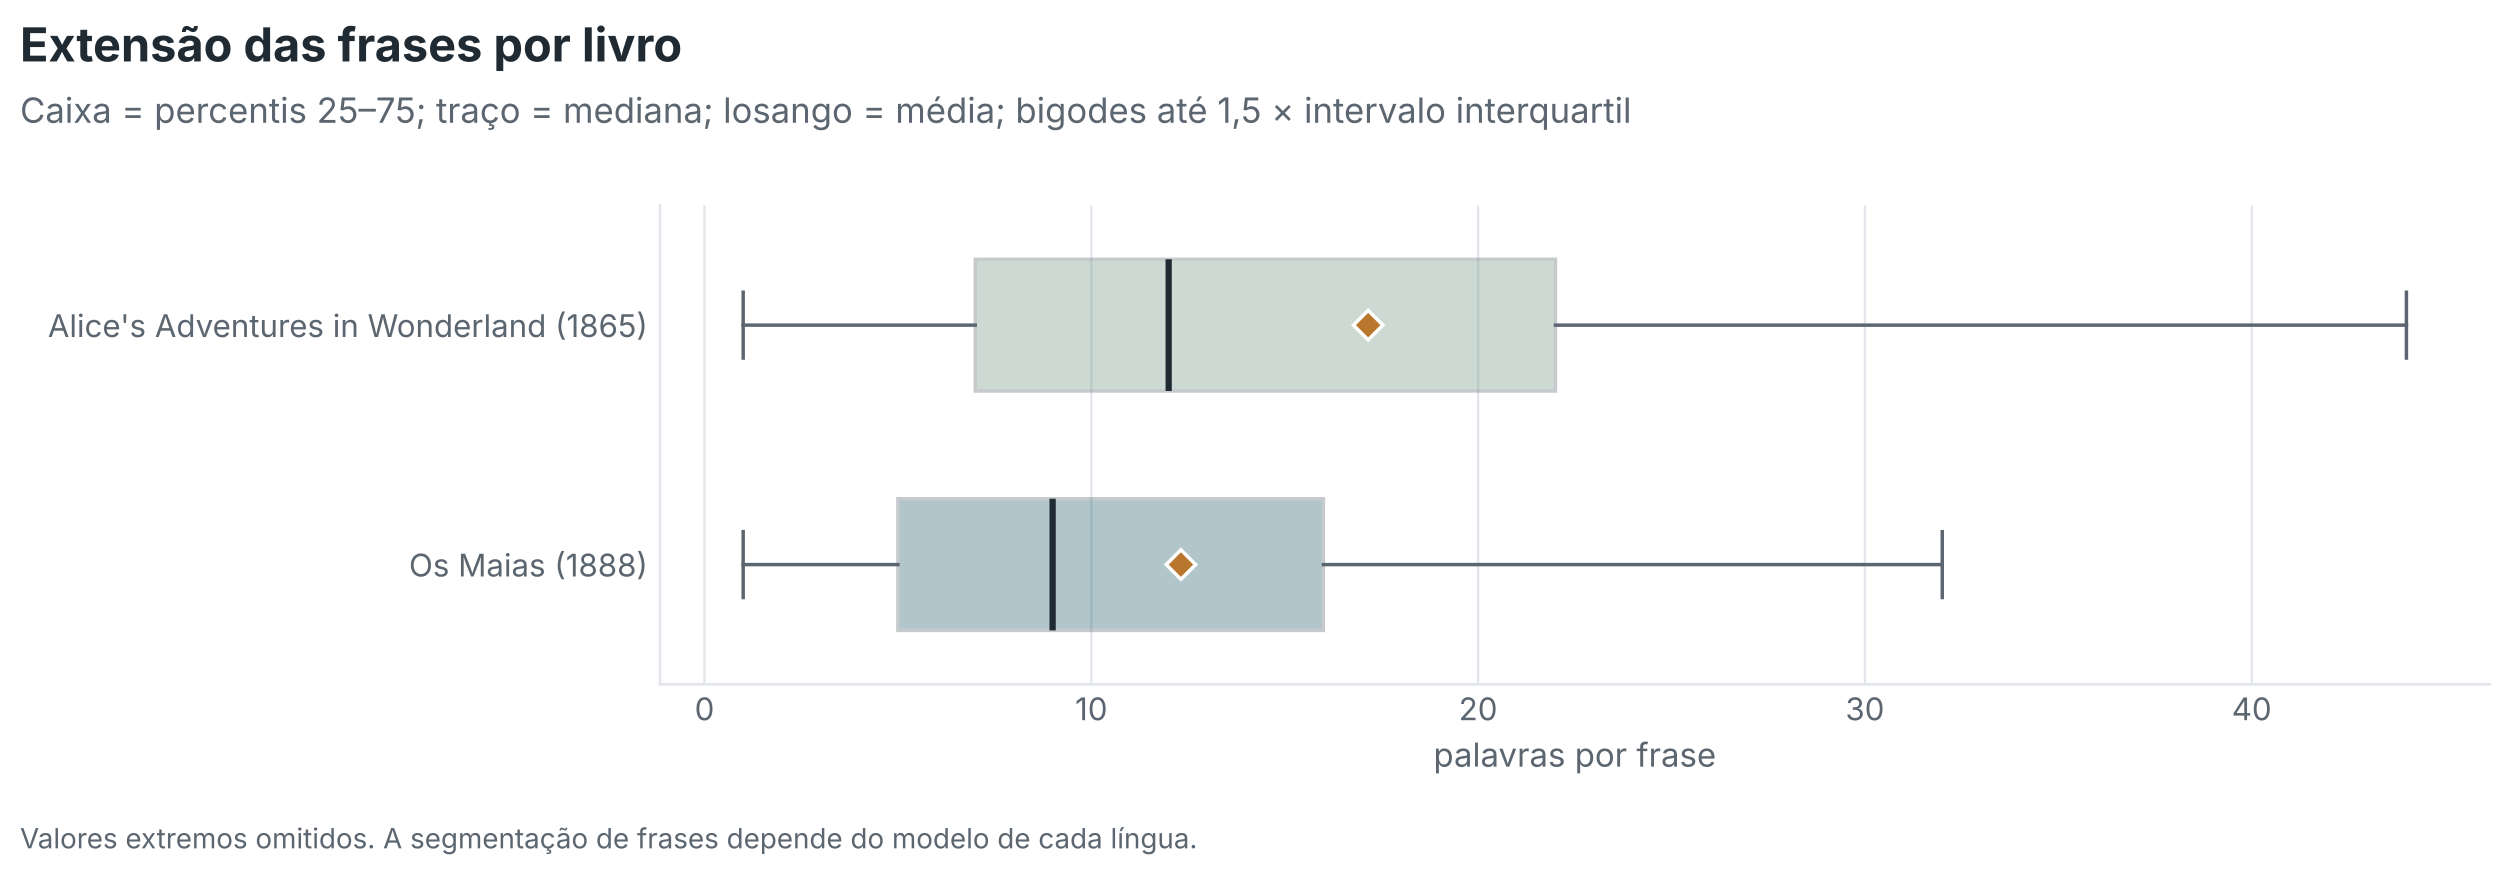
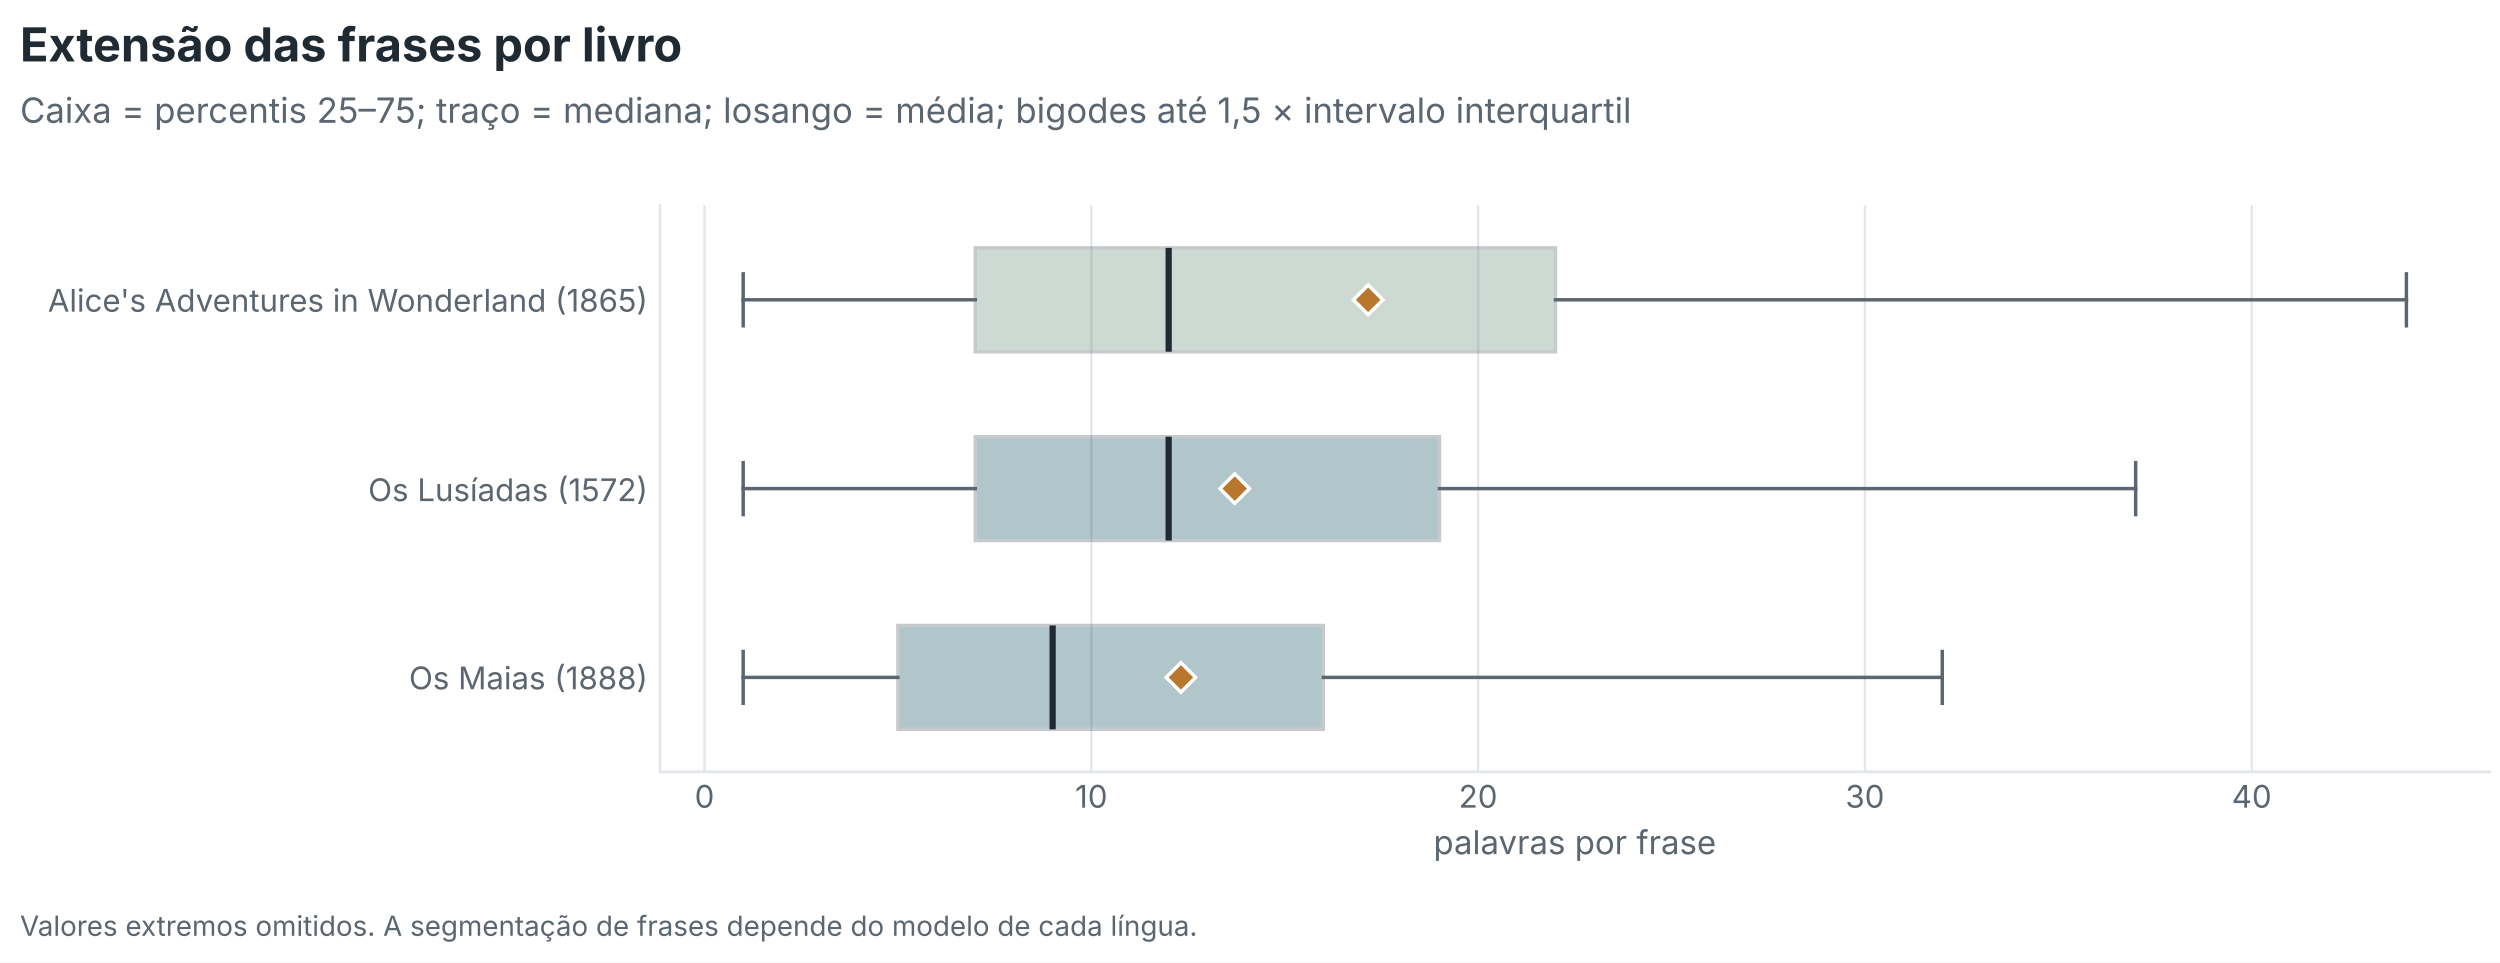
- <svg xmlns="http://www.w3.org/2000/svg" xmlns:xlink="http://www.w3.org/1999/xlink" width="720pt" height="252pt" viewBox="0 0 720 252" version="1.1">
+ <svg xmlns="http://www.w3.org/2000/svg" xmlns:xlink="http://www.w3.org/1999/xlink" width="720pt" height="277.2pt" viewBox="0 0 720 277.2" version="1.1">
  <defs>
    <style type="text/css">*{stroke-linejoin: round; stroke-linecap: butt}</style>
  </defs>
  <g id="figure_1">
    <g id="patch_1">
-       <path d="M 0 252  L 720 252  L 720 0  L 0 0  z " style="fill: #ffffff" />
+       <path d="M 0 277.2  L 720 277.2  L 720 0  L 0 0  z " style="fill: #ffffff" />
    </g>
    <g id="axes_1">
      <g id="patch_2">
-         <path d="M 190.086 197.079  L 717 197.079  L 717 59.16  L 190.086 59.16  z " style="fill: #ffffff" />
+         <path d="M 190.086 222.279  L 717 222.279  L 717 59.16  L 190.086 59.16  z " style="fill: #ffffff" />
      </g>
      <g id="matplotlib.axis_1">
        <g id="xtick_1">
          <g id="line2d_1">
-             <path d="M 202.897 197.079  L 202.897 59.16  " clip-path="url(#pf0101aa098)" style="fill: none; stroke: #e3e7eb; stroke-width: 0.7; stroke-linecap: square" />
+             <path d="M 202.897 222.279  L 202.897 59.16  " clip-path="url(#pa61d6ce389)" style="fill: none; stroke: #e3e7eb; stroke-width: 0.7; stroke-linecap: square" />
          </g>
          <g id="line2d_2" />
          <g id="text_1">
-             <text style="font-size: 9px; font-family: 'Inter', 'Source Sans 3', 'Source Sans Pro', 'Helvetica Neue', 'Arial', 'DejaVu Sans', sans-serif; text-anchor: middle; fill: #5b6670" x="202.897" y="207.417" transform="rotate(-0 202.897 207.4169)">0</text>
+             <text style="font-size: 9px; font-family: 'Inter', 'Source Sans 3', 'Source Sans Pro', 'Helvetica Neue', 'Arial', 'DejaVu Sans', sans-serif; text-anchor: middle; fill: #5b6670" x="202.897" y="232.617" transform="rotate(-0 202.897 232.6169)">0</text>
          </g>
        </g>
        <g id="xtick_2">
          <g id="line2d_3">
-             <path d="M 314.295 197.079  L 314.295 59.16  " clip-path="url(#pf0101aa098)" style="fill: none; stroke: #e3e7eb; stroke-width: 0.7; stroke-linecap: square" />
+             <path d="M 314.295 222.279  L 314.295 59.16  " clip-path="url(#pa61d6ce389)" style="fill: none; stroke: #e3e7eb; stroke-width: 0.7; stroke-linecap: square" />
          </g>
          <g id="line2d_4" />
          <g id="text_2">
-             <text style="font-size: 9px; font-family: 'Inter', 'Source Sans 3', 'Source Sans Pro', 'Helvetica Neue', 'Arial', 'DejaVu Sans', sans-serif; text-anchor: middle; fill: #5b6670" x="314.295" y="207.417" transform="rotate(-0 314.2952 207.4169)">10</text>
+             <text style="font-size: 9px; font-family: 'Inter', 'Source Sans 3', 'Source Sans Pro', 'Helvetica Neue', 'Arial', 'DejaVu Sans', sans-serif; text-anchor: middle; fill: #5b6670" x="314.295" y="232.617" transform="rotate(-0 314.2952 232.6169)">10</text>
          </g>
        </g>
        <g id="xtick_3">
          <g id="line2d_5">
-             <path d="M 425.693 197.079  L 425.693 59.16  " clip-path="url(#pf0101aa098)" style="fill: none; stroke: #e3e7eb; stroke-width: 0.7; stroke-linecap: square" />
+             <path d="M 425.693 222.279  L 425.693 59.16  " clip-path="url(#pa61d6ce389)" style="fill: none; stroke: #e3e7eb; stroke-width: 0.7; stroke-linecap: square" />
          </g>
          <g id="line2d_6" />
          <g id="text_3">
-             <text style="font-size: 9px; font-family: 'Inter', 'Source Sans 3', 'Source Sans Pro', 'Helvetica Neue', 'Arial', 'DejaVu Sans', sans-serif; text-anchor: middle; fill: #5b6670" x="425.693" y="207.417" transform="rotate(-0 425.6934 207.4169)">20</text>
+             <text style="font-size: 9px; font-family: 'Inter', 'Source Sans 3', 'Source Sans Pro', 'Helvetica Neue', 'Arial', 'DejaVu Sans', sans-serif; text-anchor: middle; fill: #5b6670" x="425.693" y="232.617" transform="rotate(-0 425.6934 232.6169)">20</text>
          </g>
        </g>
        <g id="xtick_4">
          <g id="line2d_7">
-             <path d="M 537.092 197.079  L 537.092 59.16  " clip-path="url(#pf0101aa098)" style="fill: none; stroke: #e3e7eb; stroke-width: 0.7; stroke-linecap: square" />
+             <path d="M 537.092 222.279  L 537.092 59.16  " clip-path="url(#pa61d6ce389)" style="fill: none; stroke: #e3e7eb; stroke-width: 0.7; stroke-linecap: square" />
          </g>
          <g id="line2d_8" />
          <g id="text_4">
-             <text style="font-size: 9px; font-family: 'Inter', 'Source Sans 3', 'Source Sans Pro', 'Helvetica Neue', 'Arial', 'DejaVu Sans', sans-serif; text-anchor: middle; fill: #5b6670" x="537.092" y="207.417" transform="rotate(-0 537.0916 207.4169)">30</text>
+             <text style="font-size: 9px; font-family: 'Inter', 'Source Sans 3', 'Source Sans Pro', 'Helvetica Neue', 'Arial', 'DejaVu Sans', sans-serif; text-anchor: middle; fill: #5b6670" x="537.092" y="232.617" transform="rotate(-0 537.0916 232.6169)">30</text>
          </g>
        </g>
        <g id="xtick_5">
          <g id="line2d_9">
-             <path d="M 648.49 197.079  L 648.49 59.16  " clip-path="url(#pf0101aa098)" style="fill: none; stroke: #e3e7eb; stroke-width: 0.7; stroke-linecap: square" />
+             <path d="M 648.49 222.279  L 648.49 59.16  " clip-path="url(#pa61d6ce389)" style="fill: none; stroke: #e3e7eb; stroke-width: 0.7; stroke-linecap: square" />
          </g>
          <g id="line2d_10" />
          <g id="text_5">
-             <text style="font-size: 9px; font-family: 'Inter', 'Source Sans 3', 'Source Sans Pro', 'Helvetica Neue', 'Arial', 'DejaVu Sans', sans-serif; text-anchor: middle; fill: #5b6670" x="648.49" y="207.417" transform="rotate(-0 648.4899 207.4169)">40</text>
+             <text style="font-size: 9px; font-family: 'Inter', 'Source Sans 3', 'Source Sans Pro', 'Helvetica Neue', 'Arial', 'DejaVu Sans', sans-serif; text-anchor: middle; fill: #5b6670" x="648.49" y="232.617" transform="rotate(-0 648.4899 232.6169)">40</text>
          </g>
        </g>
        <g id="text_6">
-           <text style="font-size: 9.5px; font-family: 'Inter', 'Source Sans 3', 'Source Sans Pro', 'Helvetica Neue', 'Arial', 'DejaVu Sans', sans-serif; text-anchor: middle; fill: #5b6670" x="453.543" y="220.798" transform="rotate(-0 453.543 220.7975)">palavras por frase</text>
+           <text style="font-size: 9.5px; font-family: 'Inter', 'Source Sans 3', 'Source Sans Pro', 'Helvetica Neue', 'Arial', 'DejaVu Sans', sans-serif; text-anchor: middle; fill: #5b6670" x="453.543" y="245.998" transform="rotate(-0 453.543 245.9975)">palavras por frase</text>
        </g>
      </g>
      <g id="matplotlib.axis_2">
        <g id="ytick_1">
          <g id="line2d_11" />
          <g id="text_7">
-             <text style="font-size: 9px; font-family: 'Inter', 'Source Sans 3', 'Source Sans Pro', 'Helvetica Neue', 'Arial', 'DejaVu Sans', sans-serif; text-anchor: end; fill: #5b6670" x="186.586" y="166.019" transform="rotate(-0 186.5862 166.0186)">Os Maias (1888)</text>
+             <text style="font-size: 9px; font-family: 'Inter', 'Source Sans 3', 'Source Sans Pro', 'Helvetica Neue', 'Arial', 'DejaVu Sans', sans-serif; text-anchor: end; fill: #5b6670" x="186.586" y="198.512" transform="rotate(-0 186.5862 198.5119)">Os Maias (1888)</text>
          </g>
        </g>
        <g id="ytick_2">
          <g id="line2d_12" />
          <g id="text_8">
-             <text style="font-size: 9px; font-family: 'Inter', 'Source Sans 3', 'Source Sans Pro', 'Helvetica Neue', 'Arial', 'DejaVu Sans', sans-serif; text-anchor: end; fill: #5b6670" x="186.586" y="97.059" transform="rotate(-0 186.5862 97.05923)">Alice's Adventures in Wonderland (1865)</text>
+             <text style="font-size: 9px; font-family: 'Inter', 'Source Sans 3', 'Source Sans Pro', 'Helvetica Neue', 'Arial', 'DejaVu Sans', sans-serif; text-anchor: end; fill: #5b6670" x="186.586" y="144.319" transform="rotate(-0 186.5862 144.3189)">Os Lusíadas (1572)</text>
+           </g>
+         </g>
+         <g id="ytick_3">
+           <g id="line2d_13" />
+           <g id="text_9">
+             <text style="font-size: 9px; font-family: 'Inter', 'Source Sans 3', 'Source Sans Pro', 'Helvetica Neue', 'Arial', 'DejaVu Sans', sans-serif; text-anchor: end; fill: #5b6670" x="186.586" y="89.766" transform="rotate(-0 186.5862 89.766)">Alice's Adventures in Wonderland (1865)</text>
          </g>
        </g>
      </g>
      <g id="patch_3">
-         <path d="M 258.596 181.563  L 258.596 143.635  L 381.134 143.635  L 381.134 181.563  L 258.596 181.563  z " clip-path="url(#pf0101aa098)" style="fill: #1f5c6b; opacity: 0.35; stroke: #5b6670; stroke-linejoin: miter" />
-       </g>
-       <g id="line2d_13">
-         <path d="M 258.596 162.599  L 214.037 162.599  " clip-path="url(#pf0101aa098)" style="fill: none; stroke: #5b6670; stroke-linecap: square" />
+         <path d="M 258.596 210.045  L 258.596 180.14  L 381.134 180.14  L 381.134 210.045  L 258.596 210.045  z " clip-path="url(#pa61d6ce389)" style="fill: #1f5c6b; opacity: 0.35; stroke: #5b6670; stroke-linejoin: miter" />
      </g>
      <g id="line2d_14">
-         <path d="M 381.134 162.599  L 559.371 162.599  " clip-path="url(#pf0101aa098)" style="fill: none; stroke: #5b6670; stroke-linecap: square" />
+         <path d="M 258.596 195.093  L 214.037 195.093  " clip-path="url(#pa61d6ce389)" style="fill: none; stroke: #5b6670; stroke-linecap: square" />
      </g>
      <g id="line2d_15">
-         <path d="M 214.037 172.081  L 214.037 153.117  " clip-path="url(#pf0101aa098)" style="fill: none; stroke: #5b6670; stroke-linecap: square" />
+         <path d="M 381.134 195.093  L 559.371 195.093  " clip-path="url(#pa61d6ce389)" style="fill: none; stroke: #5b6670; stroke-linecap: square" />
      </g>
      <g id="line2d_16">
-         <path d="M 559.371 172.081  L 559.371 153.117  " clip-path="url(#pf0101aa098)" style="fill: none; stroke: #5b6670; stroke-linecap: square" />
+         <path d="M 214.037 202.569  L 214.037 187.616  " clip-path="url(#pa61d6ce389)" style="fill: none; stroke: #5b6670; stroke-linecap: square" />
+       </g>
+       <g id="line2d_17">
+         <path d="M 559.371 202.569  L 559.371 187.616  " clip-path="url(#pa61d6ce389)" style="fill: none; stroke: #5b6670; stroke-linecap: square" />
      </g>
      <g id="patch_4">
-         <path d="M 280.876 112.604  L 280.876 74.676  L 447.973 74.676  L 447.973 112.604  L 280.876 112.604  z " clip-path="url(#pf0101aa098)" style="fill: #6f9580; opacity: 0.35; stroke: #5b6670; stroke-linejoin: miter" />
-       </g>
-       <g id="line2d_17">
-         <path d="M 280.876 93.64  L 214.037 93.64  " clip-path="url(#pf0101aa098)" style="fill: none; stroke: #5b6670; stroke-linecap: square" />
+         <path d="M 280.876 155.672  L 280.876 125.767  L 414.554 125.767  L 414.554 155.672  L 280.876 155.672  z " clip-path="url(#pa61d6ce389)" style="fill: #1f5c6b; opacity: 0.35; stroke: #5b6670; stroke-linejoin: miter" />
      </g>
      <g id="line2d_18">
-         <path d="M 447.973 93.64  L 693.049 93.64  " clip-path="url(#pf0101aa098)" style="fill: none; stroke: #5b6670; stroke-linecap: square" />
+         <path d="M 280.876 140.72  L 214.037 140.72  " clip-path="url(#pa61d6ce389)" style="fill: none; stroke: #5b6670; stroke-linecap: square" />
      </g>
      <g id="line2d_19">
-         <path d="M 214.037 103.122  L 214.037 84.158  " clip-path="url(#pf0101aa098)" style="fill: none; stroke: #5b6670; stroke-linecap: square" />
+         <path d="M 414.554 140.72  L 615.07 140.72  " clip-path="url(#pa61d6ce389)" style="fill: none; stroke: #5b6670; stroke-linecap: square" />
      </g>
      <g id="line2d_20">
-         <path d="M 693.049 103.122  L 693.049 84.158  " clip-path="url(#pf0101aa098)" style="fill: none; stroke: #5b6670; stroke-linecap: square" />
+         <path d="M 214.037 148.196  L 214.037 133.243  " clip-path="url(#pa61d6ce389)" style="fill: none; stroke: #5b6670; stroke-linecap: square" />
      </g>
      <g id="line2d_21">
-         <path d="M 303.155 181.563  L 303.155 143.635  " clip-path="url(#pf0101aa098)" style="fill: none; stroke: #1f2a33; stroke-width: 1.8" />
+         <path d="M 615.07 148.196  L 615.07 133.243  " clip-path="url(#pa61d6ce389)" style="fill: none; stroke: #5b6670; stroke-linecap: square" />
+       </g>
+       <g id="patch_5">
+         <path d="M 280.876 101.299  L 280.876 71.394  L 447.973 71.394  L 447.973 101.299  L 280.876 101.299  z " clip-path="url(#pa61d6ce389)" style="fill: #6f9580; opacity: 0.35; stroke: #5b6670; stroke-linejoin: miter" />
      </g>
      <g id="line2d_22">
+         <path d="M 280.876 86.347  L 214.037 86.347  " clip-path="url(#pa61d6ce389)" style="fill: none; stroke: #5b6670; stroke-linecap: square" />
+       </g>
+       <g id="line2d_23">
+         <path d="M 447.973 86.347  L 693.049 86.347  " clip-path="url(#pa61d6ce389)" style="fill: none; stroke: #5b6670; stroke-linecap: square" />
+       </g>
+       <g id="line2d_24">
+         <path d="M 214.037 93.823  L 214.037 78.87  " clip-path="url(#pa61d6ce389)" style="fill: none; stroke: #5b6670; stroke-linecap: square" />
+       </g>
+       <g id="line2d_25">
+         <path d="M 693.049 93.823  L 693.049 78.87  " clip-path="url(#pa61d6ce389)" style="fill: none; stroke: #5b6670; stroke-linecap: square" />
+       </g>
+       <g id="line2d_26">
+         <path d="M 303.155 210.045  L 303.155 180.14  " clip-path="url(#pa61d6ce389)" style="fill: none; stroke: #1f2a33; stroke-width: 1.8" />
+       </g>
+       <g id="line2d_27">
        <defs>
-           <path id="m3e5f1e0674" d="M -0 4.243  L 4.243 0  L 0 -4.243  L -4.243 -0  z " style="stroke: #ffffff; stroke-linejoin: miter" />
+           <path id="m9ef12ad97b" d="M -0 4.243  L 4.243 0  L 0 -4.243  L -4.243 -0  z " style="stroke: #ffffff; stroke-linejoin: miter" />
        </defs>
-         <g clip-path="url(#pf0101aa098)">
-           <use xlink:href="#m3e5f1e0674" x="340.103" y="162.599" style="fill: #b9772e; stroke: #ffffff; stroke-linejoin: miter" />
+         <g clip-path="url(#pa61d6ce389)">
+           <use xlink:href="#m9ef12ad97b" x="340.103" y="195.093" style="fill: #b9772e; stroke: #ffffff; stroke-linejoin: miter" />
        </g>
      </g>
-       <g id="line2d_23">
-         <path d="M 336.575 112.604  L 336.575 74.676  " clip-path="url(#pf0101aa098)" style="fill: none; stroke: #1f2a33; stroke-width: 1.8" />
+       <g id="line2d_28">
+         <path d="M 336.575 155.672  L 336.575 125.767  " clip-path="url(#pa61d6ce389)" style="fill: none; stroke: #1f2a33; stroke-width: 1.8" />
      </g>
-       <g id="line2d_24">
-         <g clip-path="url(#pf0101aa098)">
-           <use xlink:href="#m3e5f1e0674" x="394.028" y="93.64" style="fill: #b9772e; stroke: #ffffff; stroke-linejoin: miter" />
+       <g id="line2d_29">
+         <g clip-path="url(#pa61d6ce389)">
+           <use xlink:href="#m9ef12ad97b" x="355.599" y="140.72" style="fill: #b9772e; stroke: #ffffff; stroke-linejoin: miter" />
        </g>
      </g>
-       <g id="patch_5">
-         <path d="M 190.086 197.079  L 190.086 59.16  " style="fill: none; stroke: #e3e7eb; stroke-width: 0.8; stroke-linejoin: miter; stroke-linecap: square" />
+       <g id="line2d_30">
+         <path d="M 336.575 101.299  L 336.575 71.394  " clip-path="url(#pa61d6ce389)" style="fill: none; stroke: #1f2a33; stroke-width: 1.8" />
+       </g>
+       <g id="line2d_31">
+         <g clip-path="url(#pa61d6ce389)">
+           <use xlink:href="#m9ef12ad97b" x="394.028" y="86.347" style="fill: #b9772e; stroke: #ffffff; stroke-linejoin: miter" />
+         </g>
      </g>
      <g id="patch_6">
-         <path d="M 190.086 197.079  L 717 197.079  " style="fill: none; stroke: #e3e7eb; stroke-width: 0.8; stroke-linejoin: miter; stroke-linecap: square" />
+         <path d="M 190.086 222.279  L 190.086 59.16  " style="fill: none; stroke: #e3e7eb; stroke-width: 0.8; stroke-linejoin: miter; stroke-linecap: square" />
+       </g>
+       <g id="patch_7">
+         <path d="M 190.086 222.279  L 717 222.279  " style="fill: none; stroke: #e3e7eb; stroke-width: 0.8; stroke-linejoin: miter; stroke-linecap: square" />
      </g>
    </g>
-     <g id="text_9">
+     <g id="text_10">
      <text style="font-weight: 700; font-size: 13.5px; font-family: 'Inter', 'Source Sans 3', 'Source Sans Pro', 'Helvetica Neue', 'Arial', 'DejaVu Sans', sans-serif; text-anchor: start; fill: #1f2a33" x="5.76" y="17.7" transform="rotate(-0 5.76 17.70047)">Extensão das frases por livro</text>
    </g>
-     <g id="text_10">
+     <g id="text_11">
      <text style="font-size: 10px; font-family: 'Inter', 'Source Sans 3', 'Source Sans Pro', 'Helvetica Neue', 'Arial', 'DejaVu Sans', sans-serif; text-anchor: start; fill: #5b6670" x="5.76" y="35.358" transform="rotate(-0 5.76 35.35844)">Caixa = percentis 25–75; traço = mediana; losango = média; bigodes até 1,5 × intervalo interquartil</text>
    </g>
-     <g id="text_11">
-       <text style="font-size: 8px; font-family: 'Inter', 'Source Sans 3', 'Source Sans Pro', 'Helvetica Neue', 'Arial', 'DejaVu Sans', sans-serif; text-anchor: start; fill: #5b6670" x="5.76" y="244.318" transform="rotate(-0 5.76 244.3181)">Valores extremos omitidos. A segmentação de frases depende do modelo de cada língua.</text>
+     <g id="text_12">
+       <text style="font-size: 8px; font-family: 'Inter', 'Source Sans 3', 'Source Sans Pro', 'Helvetica Neue', 'Arial', 'DejaVu Sans', sans-serif; text-anchor: start; fill: #5b6670" x="5.76" y="269.518" transform="rotate(-0 5.76 269.5181)">Valores extremos omitidos. A segmentação de frases depende do modelo de cada língua.</text>
    </g>
  </g>
  <defs>
-     <clipPath id="pf0101aa098">
-       <rect x="190.086" y="59.16" width="526.914" height="137.919" />
+     <clipPath id="pa61d6ce389">
+       <rect x="190.086" y="59.16" width="526.914" height="163.119" />
    </clipPath>
  </defs>
</svg>
